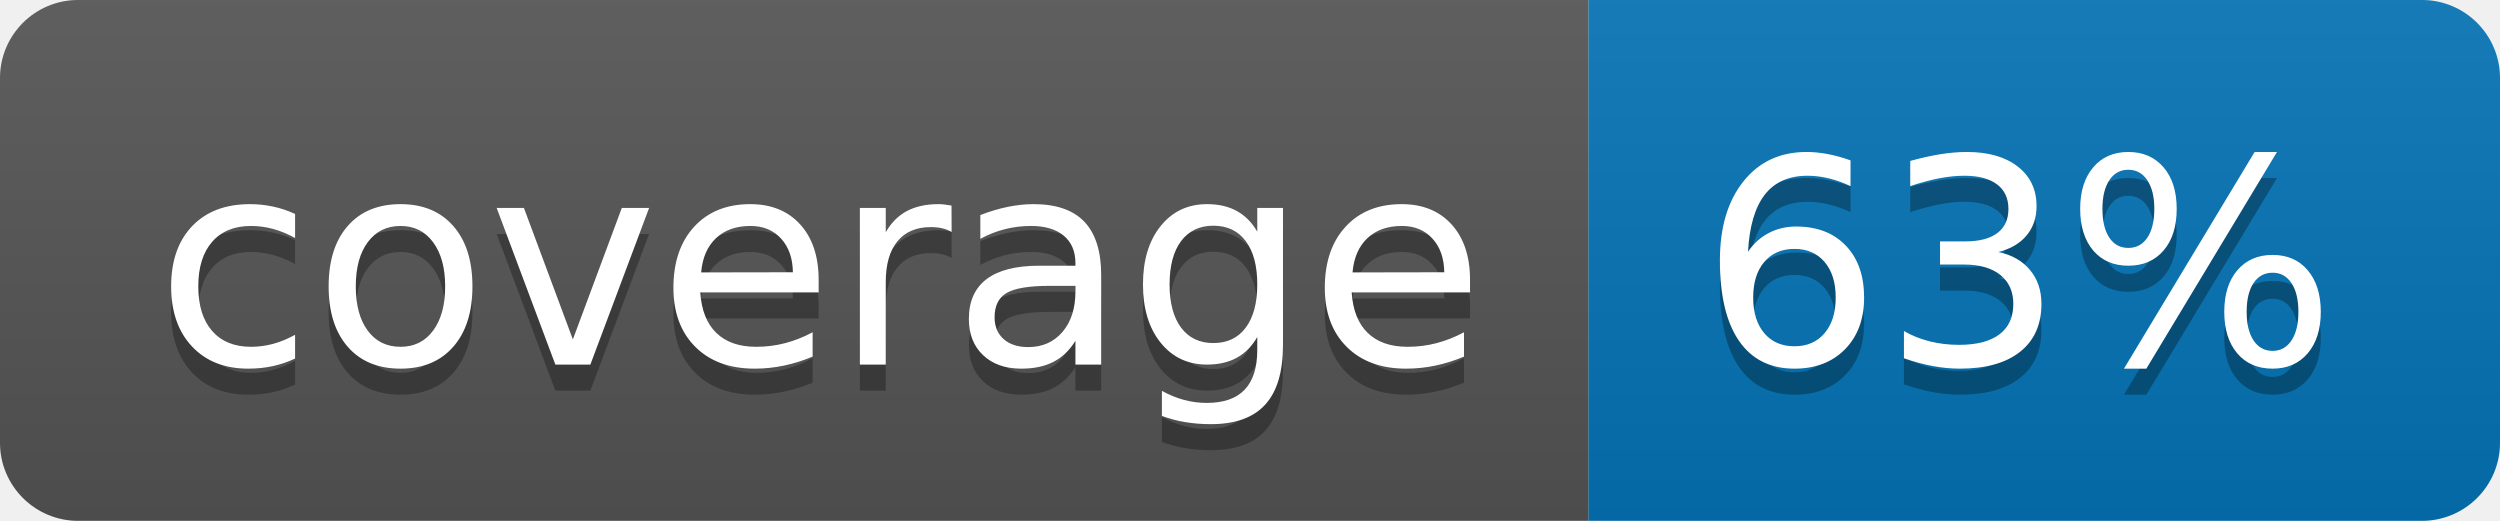
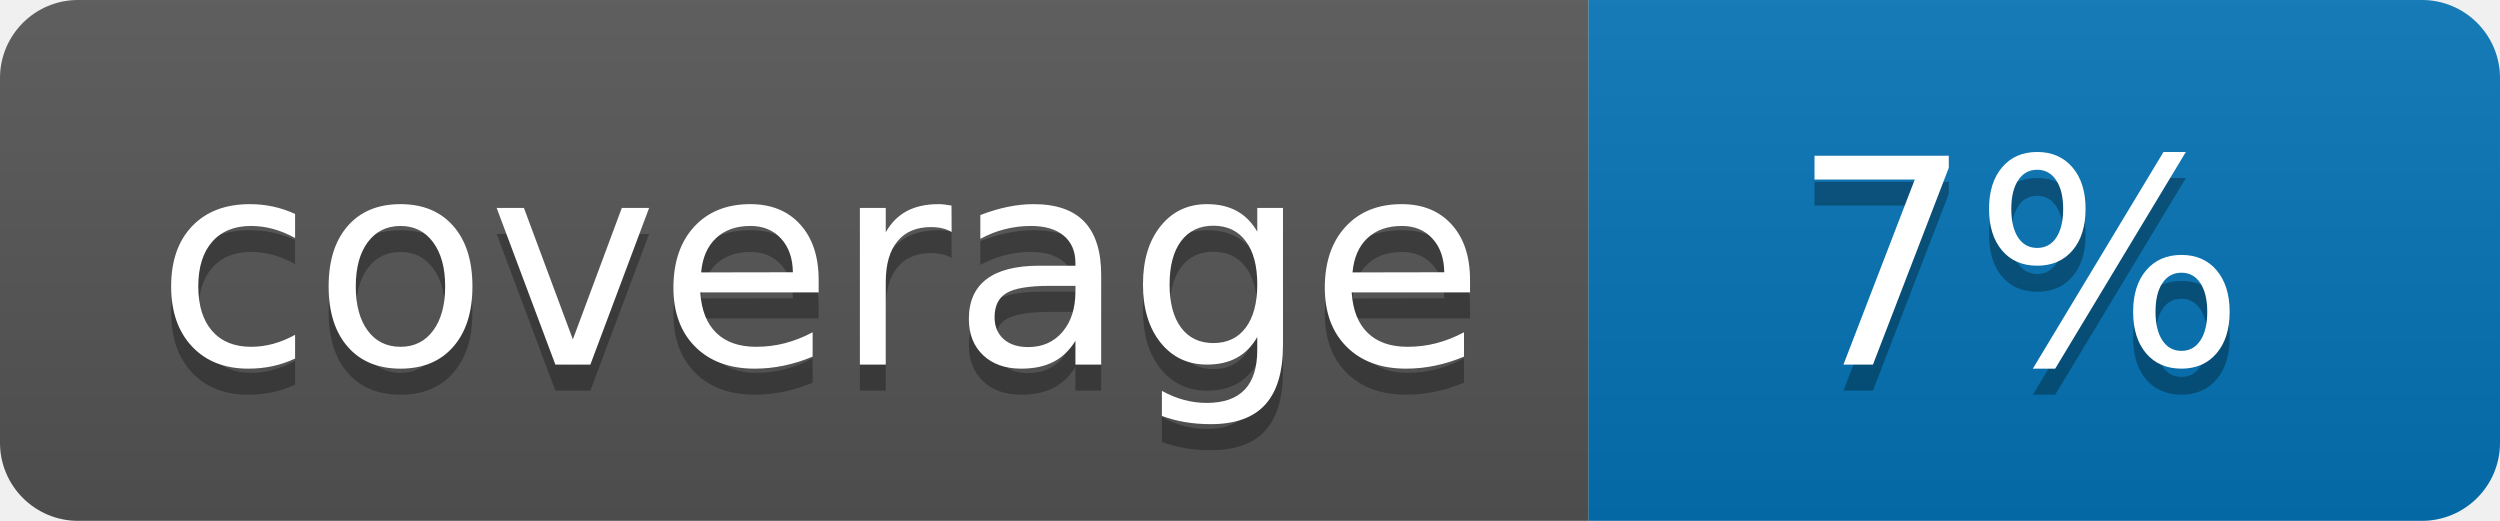
<svg xmlns="http://www.w3.org/2000/svg" width="96" height="20">
  <linearGradient id="b" x2="0" y2="100%">
    <stop offset="0" stop-color="#bbb" stop-opacity=".1" />
    <stop offset="1" stop-opacity=".1" />
  </linearGradient>
  <clipPath id="a">
    <rect width="96" height="20" rx="3" fill="#fff" />
  </clipPath>
  <g clip-path="url(#a)">
    <path fill="#555" d="M0 0h61v20H0z" />
    <path fill="#0374B5" d="M61 0h35v20H61z" />
    <path fill="url(#b)" d="M0 0h96v20H0z" />
  </g>
  <g fill="#fff" text-anchor="middle" font-family="DejaVu Sans,Verdana,Geneva,sans-serif" font-size="110">
    <text x="315" y="150" fill="#010101" fill-opacity=".3" transform="scale(.1)" textLength="510">coverage</text>
    <text x="315" y="140" transform="scale(.1)" textLength="510">coverage</text>
-     <text x="775" y="150" fill="#010101" fill-opacity=".3" transform="scale(.1)" textLength="250">63%</text>
-     <text x="775" y="140" transform="scale(.1)" textLength="250">63%</text>
+     <text x="775" y="150" fill="#010101" fill-opacity=".3" transform="scale(.1)" textLength="250">7%</text>
+     <text x="775" y="140" transform="scale(.1)" textLength="250">7%</text>
  </g>
</svg>
